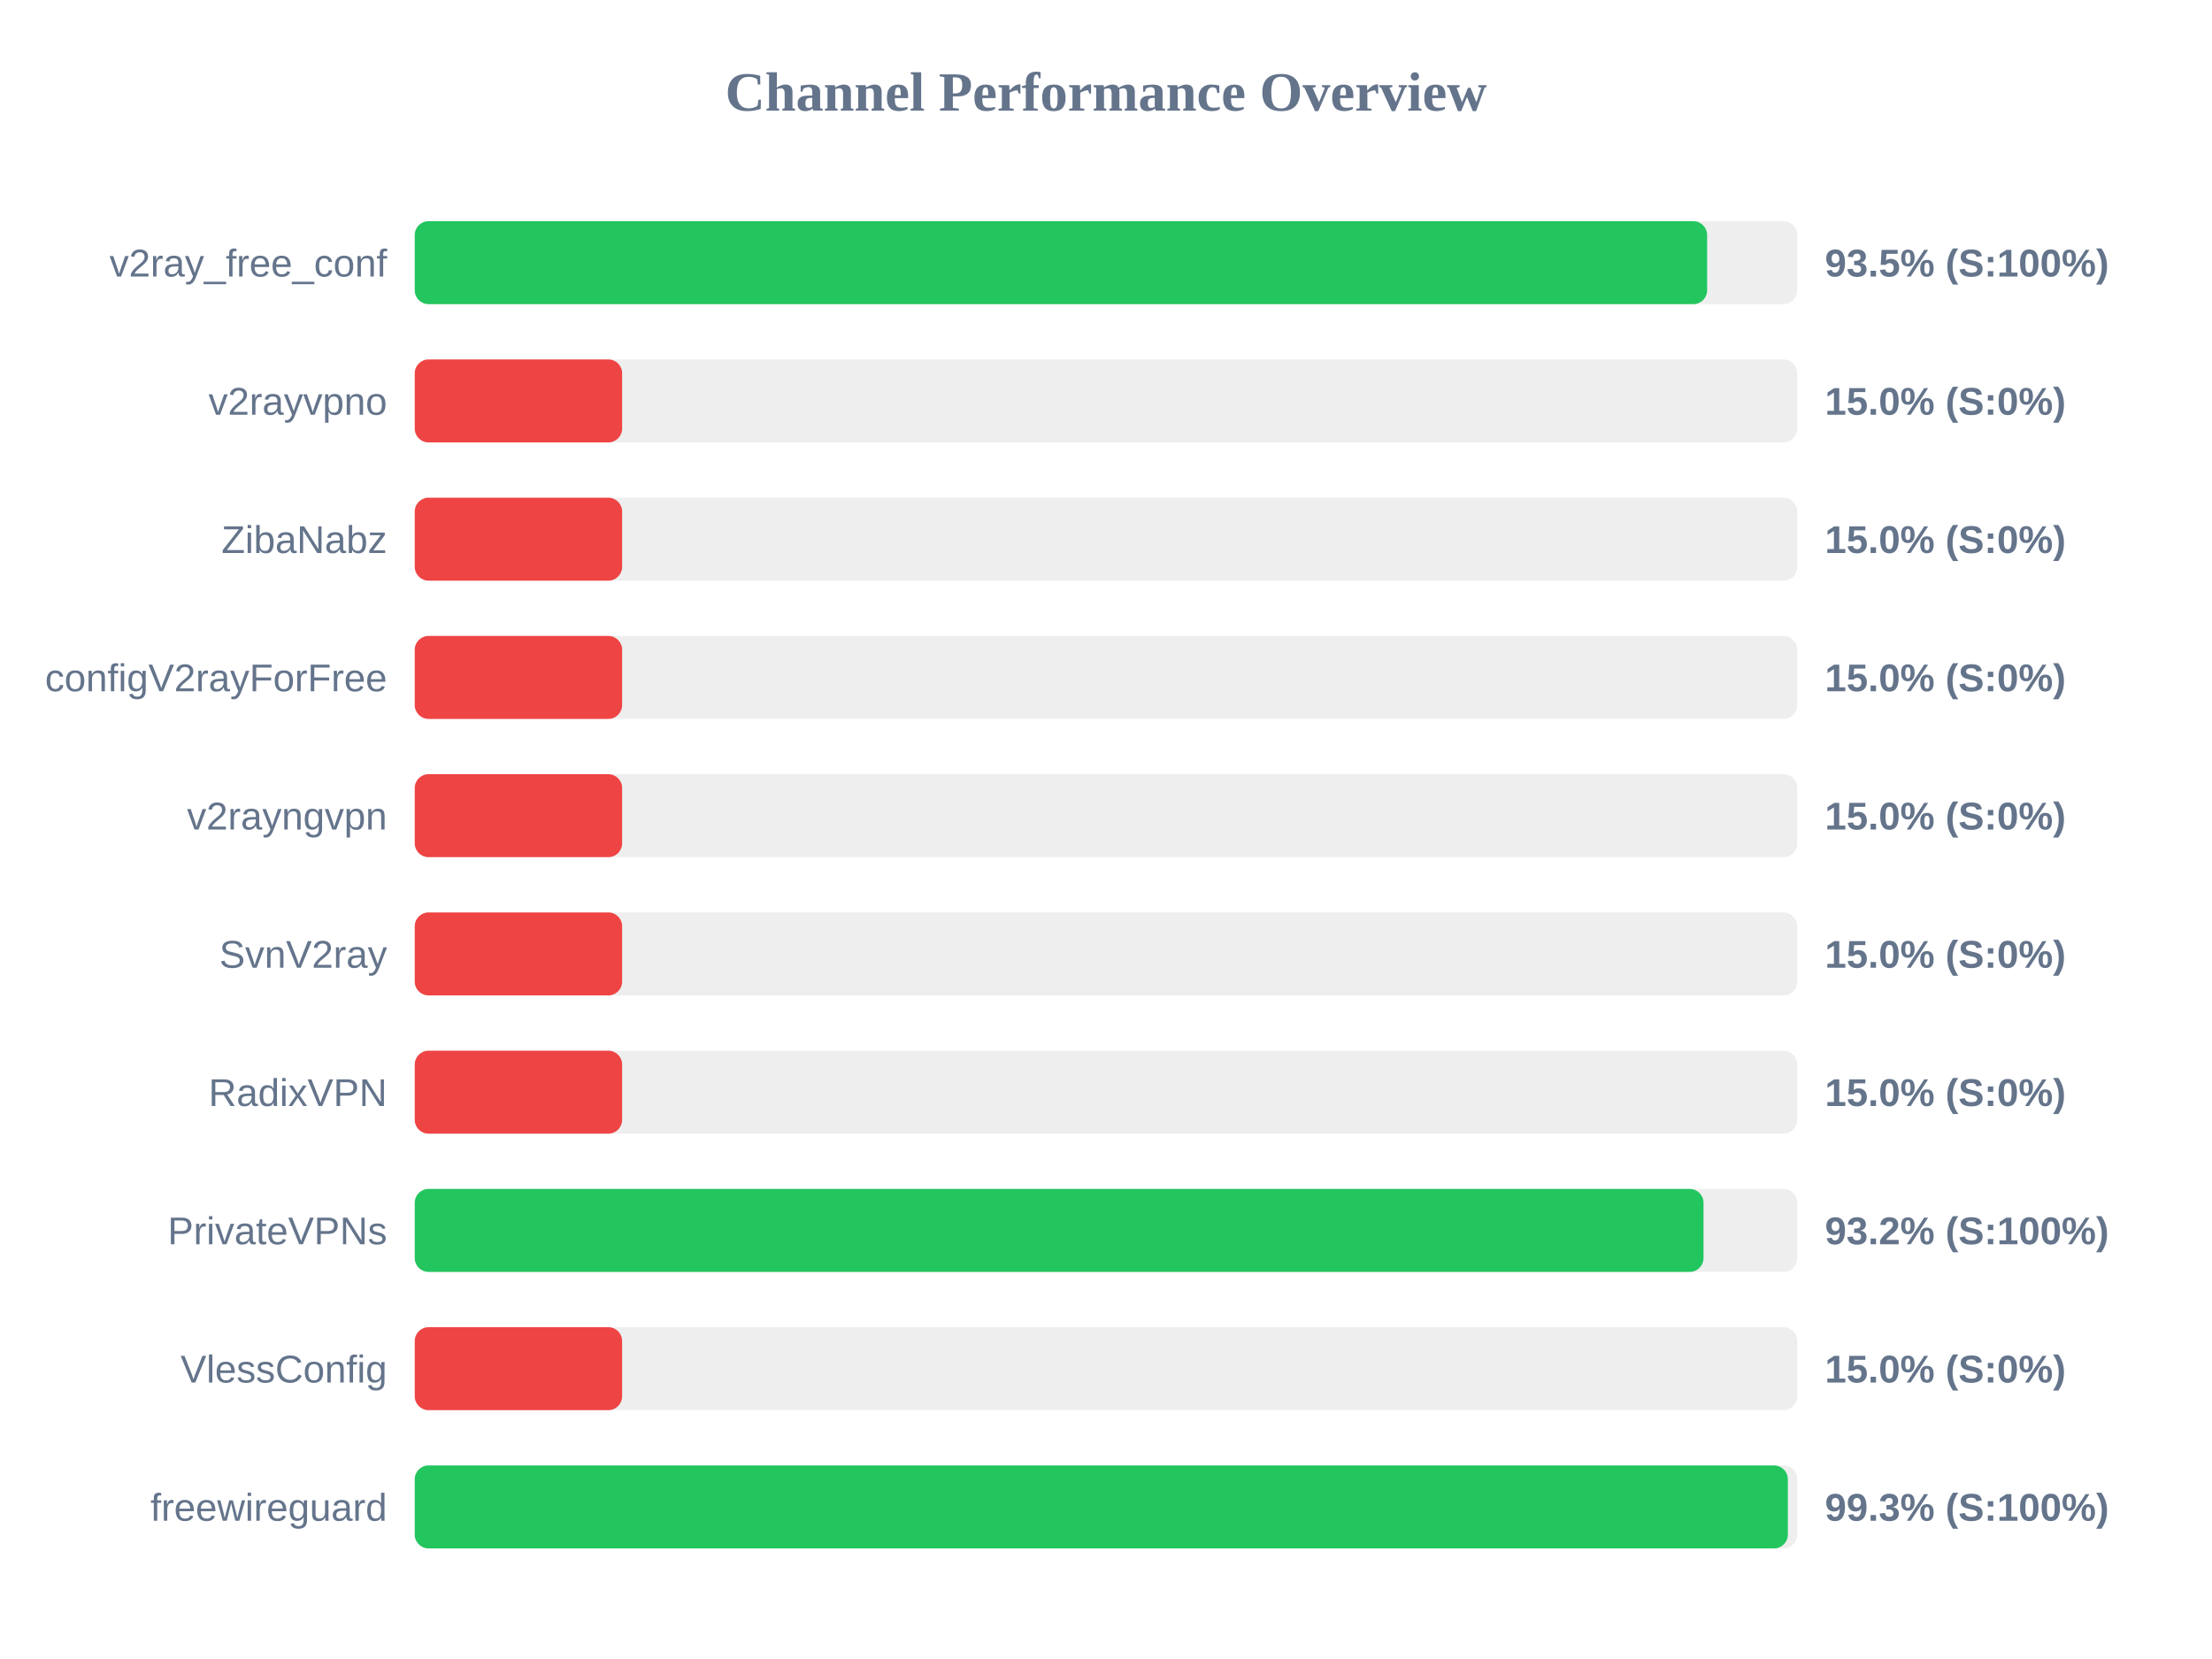
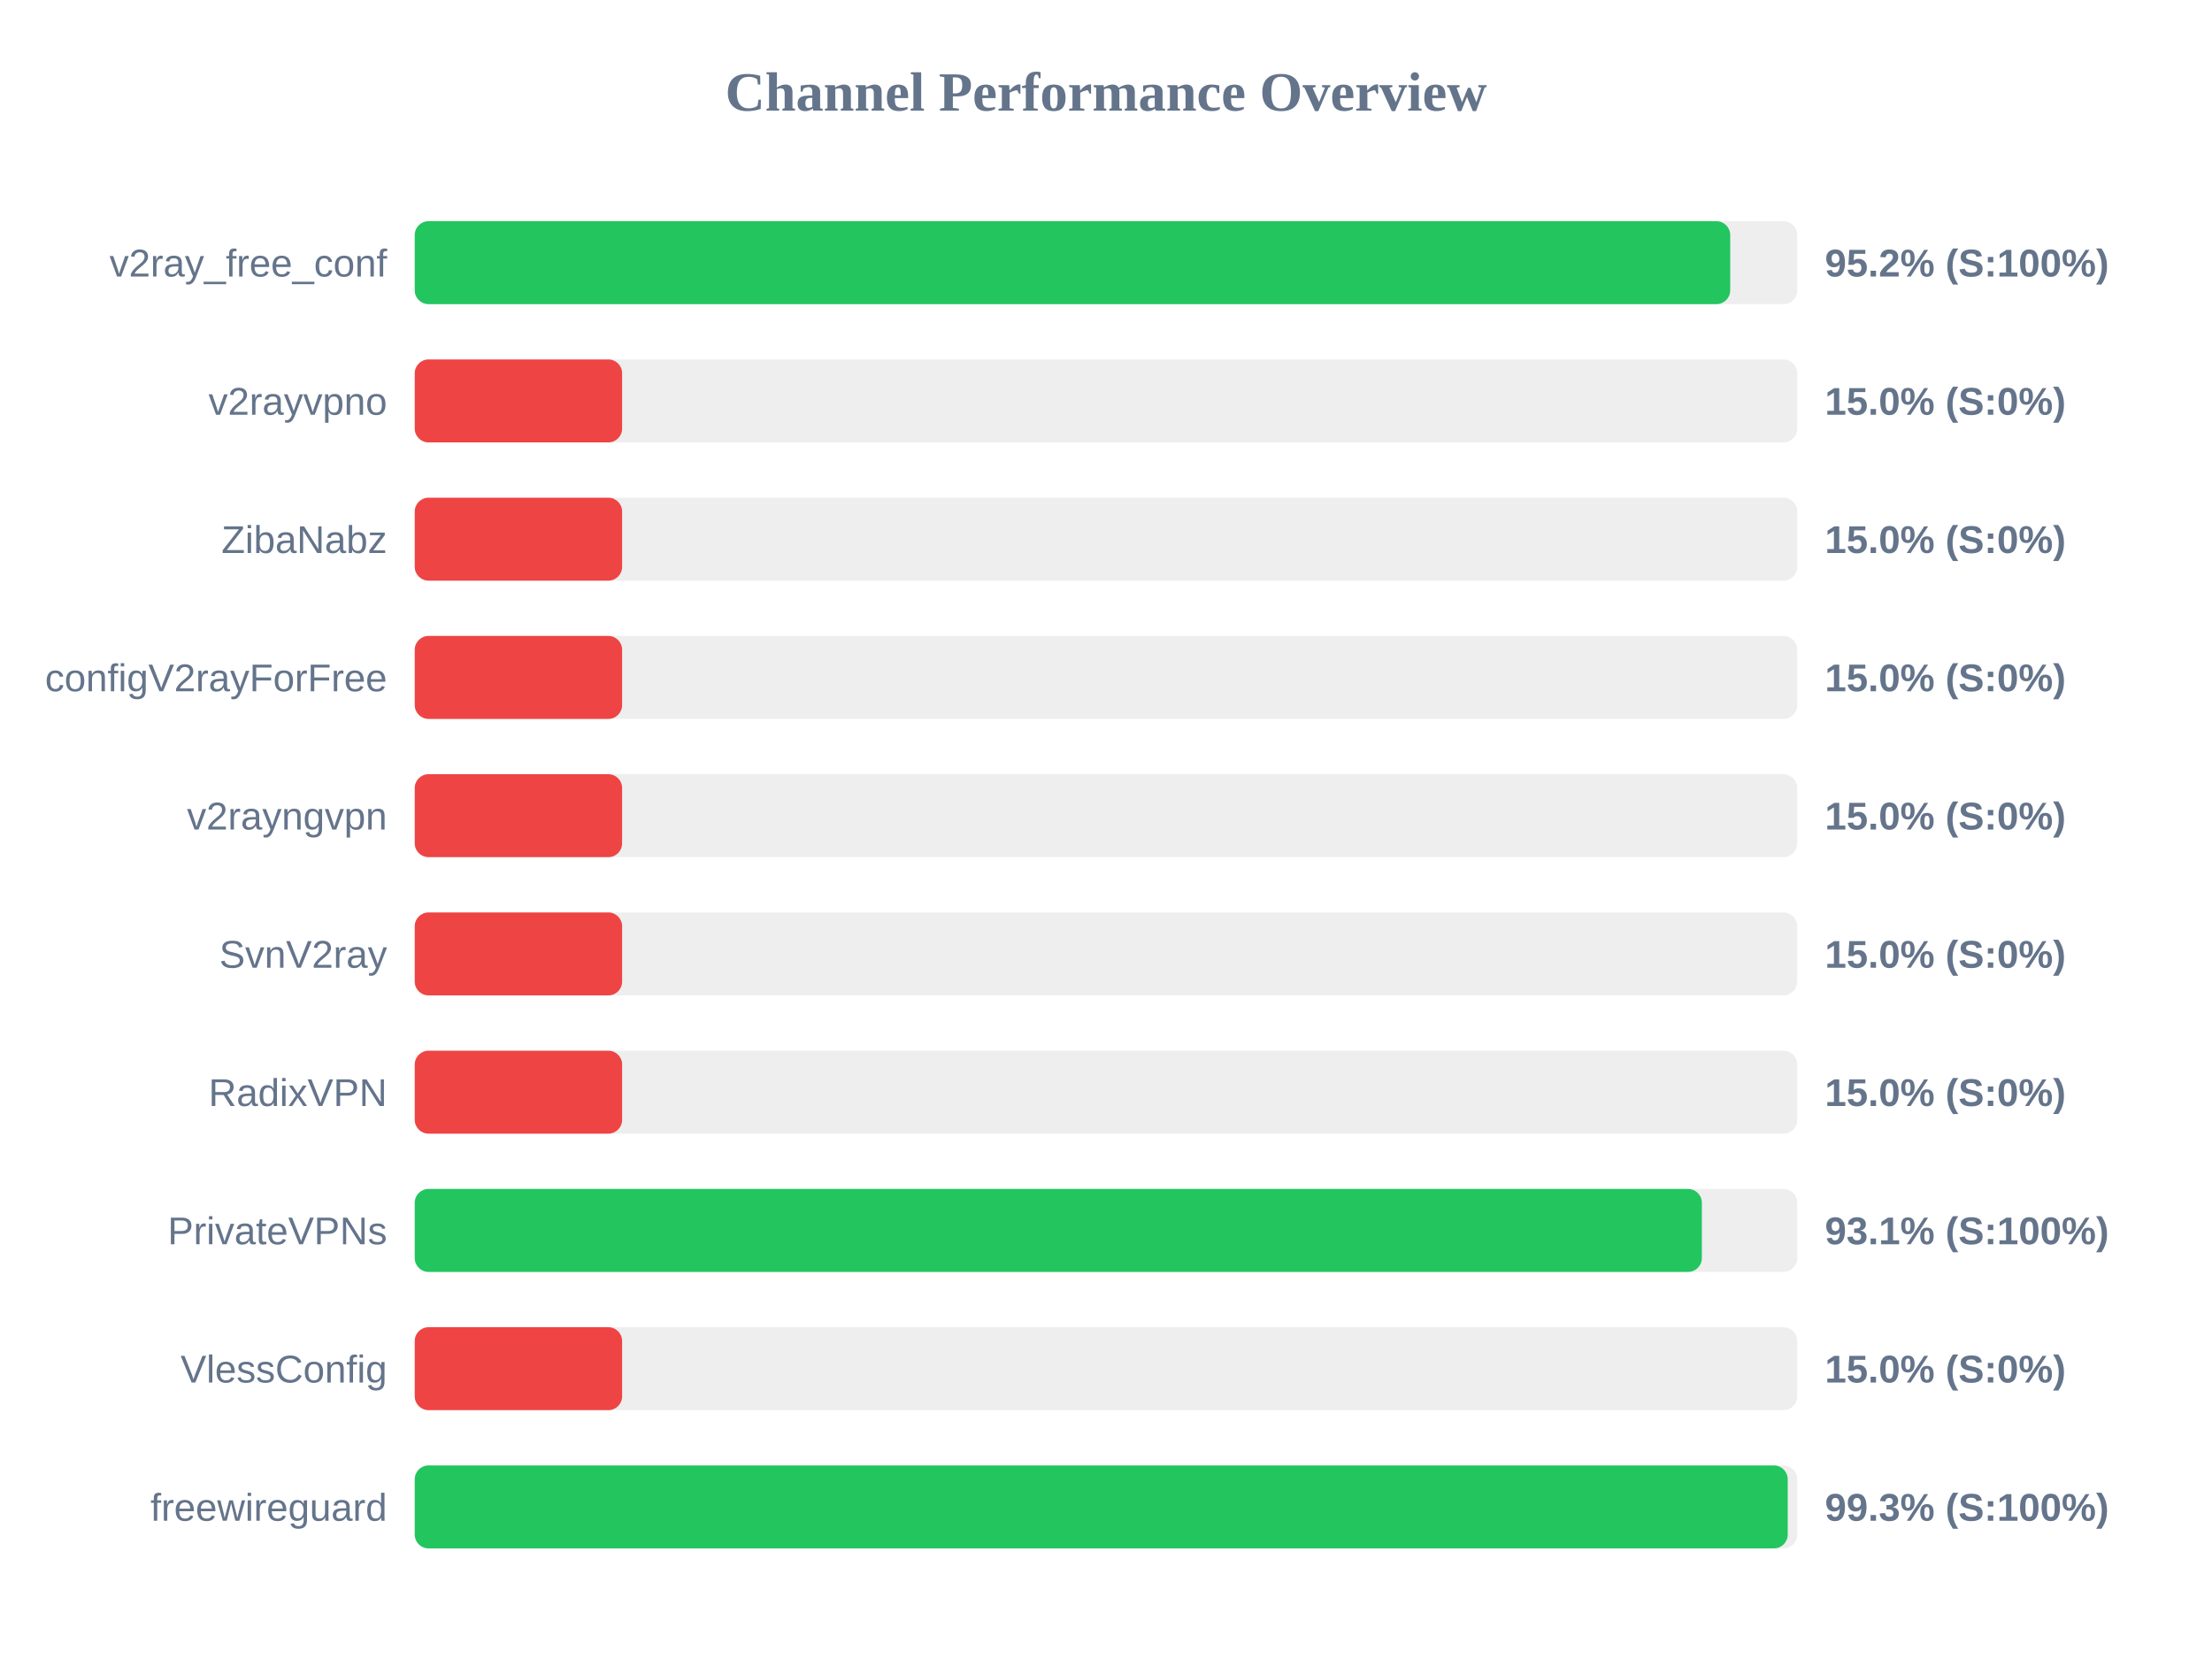
<svg xmlns="http://www.w3.org/2000/svg" width="800" height="600" version="1.1">
  <style>
        .row { font: 14px Arial; fill: #64748b; }
        .score { font: bold 14px Arial; fill: #64748b; }
    </style>
  <text x="400" y="40" text-anchor="middle" font-size="20px" font-weight="bold" fill="#64748b">Channel Performance Overview</text>
  <rect x="150" y="80" width="500" height="30" fill="#eee" rx="5" />
-   <rect x="150" y="80" width="467.4" height="30" fill="#22c55e" rx="5" />
+   <rect x="150" y="80" width="475.75" height="30" fill="#22c55e" rx="5" />
  <text x="140" y="100" text-anchor="end" class="row">v2ray_free_conf</text>
-   <text x="660" y="100" text-anchor="start" class="score">93.5% (S:100%)</text>
+   <text x="660" y="100" text-anchor="start" class="score">95.2% (S:100%)</text>
  <rect x="150" y="130" width="500" height="30" fill="#eee" rx="5" />
  <rect x="150" y="130" width="75.0" height="30" fill="#ef4444" rx="5" />
  <text x="140" y="150" text-anchor="end" class="row">v2rayvpno</text>
  <text x="660" y="150" text-anchor="start" class="score">15.0% (S:0%)</text>
  <rect x="150" y="180" width="500" height="30" fill="#eee" rx="5" />
  <rect x="150" y="180" width="75.0" height="30" fill="#ef4444" rx="5" />
  <text x="140" y="200" text-anchor="end" class="row">ZibaNabz</text>
  <text x="660" y="200" text-anchor="start" class="score">15.0% (S:0%)</text>
  <rect x="150" y="230" width="500" height="30" fill="#eee" rx="5" />
  <rect x="150" y="230" width="75.0" height="30" fill="#ef4444" rx="5" />
  <text x="140" y="250" text-anchor="end" class="row">configV2rayForFree</text>
  <text x="660" y="250" text-anchor="start" class="score">15.0% (S:0%)</text>
  <rect x="150" y="280" width="500" height="30" fill="#eee" rx="5" />
  <rect x="150" y="280" width="75.0" height="30" fill="#ef4444" rx="5" />
  <text x="140" y="300" text-anchor="end" class="row">v2rayngvpn</text>
  <text x="660" y="300" text-anchor="start" class="score">15.0% (S:0%)</text>
  <rect x="150" y="330" width="500" height="30" fill="#eee" rx="5" />
  <rect x="150" y="330" width="75.0" height="30" fill="#ef4444" rx="5" />
  <text x="140" y="350" text-anchor="end" class="row">SvnV2ray</text>
  <text x="660" y="350" text-anchor="start" class="score">15.0% (S:0%)</text>
  <rect x="150" y="380" width="500" height="30" fill="#eee" rx="5" />
  <rect x="150" y="380" width="75.0" height="30" fill="#ef4444" rx="5" />
  <text x="140" y="400" text-anchor="end" class="row">RadixVPN</text>
  <text x="660" y="400" text-anchor="start" class="score">15.0% (S:0%)</text>
  <rect x="150" y="430" width="500" height="30" fill="#eee" rx="5" />
-   <rect x="150" y="430" width="466.1" height="30" fill="#22c55e" rx="5" />
+   <rect x="150" y="430" width="465.5" height="30" fill="#22c55e" rx="5" />
  <text x="140" y="450" text-anchor="end" class="row">PrivateVPNs</text>
-   <text x="660" y="450" text-anchor="start" class="score">93.2% (S:100%)</text>
+   <text x="660" y="450" text-anchor="start" class="score">93.1% (S:100%)</text>
  <rect x="150" y="480" width="500" height="30" fill="#eee" rx="5" />
  <rect x="150" y="480" width="75.0" height="30" fill="#ef4444" rx="5" />
  <text x="140" y="500" text-anchor="end" class="row">VlessConfig</text>
  <text x="660" y="500" text-anchor="start" class="score">15.0% (S:0%)</text>
  <rect x="150" y="530" width="500" height="30" fill="#eee" rx="5" />
-   <rect x="150" y="530" width="496.6" height="30" fill="#22c55e" rx="5" />
+   <rect x="150" y="530" width="496.55" height="30" fill="#22c55e" rx="5" />
  <text x="140" y="550" text-anchor="end" class="row">freewireguard</text>
  <text x="660" y="550" text-anchor="start" class="score">99.3% (S:100%)</text>
</svg>
